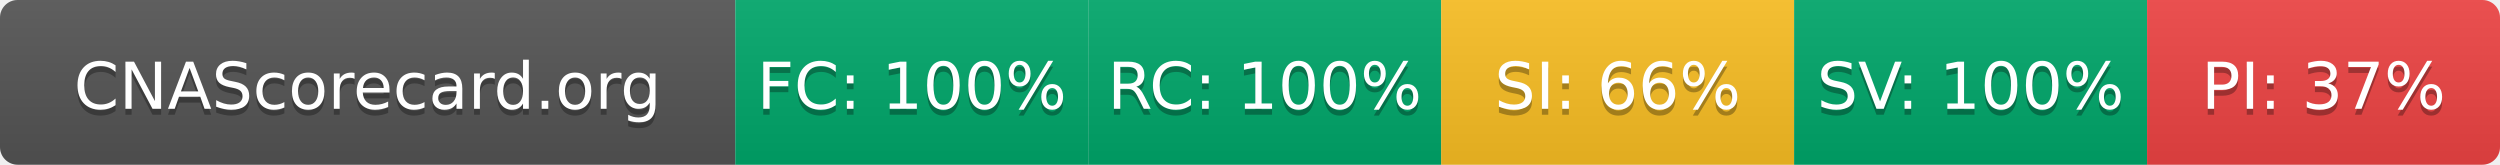
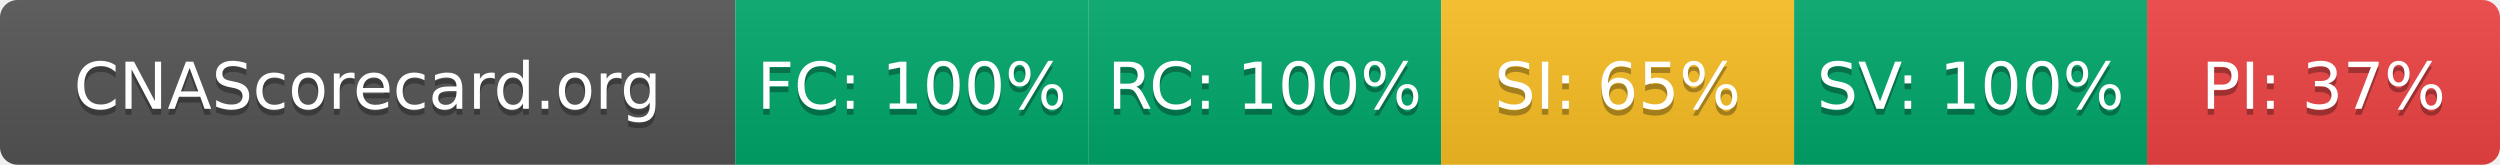
- <svg xmlns="http://www.w3.org/2000/svg" width="425" height="28" role="img" aria-label="CNAScorecard.org: FC:100% RC:100% SI:66% SV:100% PI:37%">
+ <svg xmlns="http://www.w3.org/2000/svg" width="425" height="28" role="img" aria-label="CNAScorecard.org: FC:100% RC:100% SI:65% SV:100% PI:37%">
  <linearGradient id="s" x2="0" y2="100%">
    <stop offset="0" stop-color="#bbb" stop-opacity=".1" />
    <stop offset="1" stop-opacity=".1" />
  </linearGradient>
  <clipPath id="r">
    <rect width="425" height="28" rx="3" fill="#fff" />
  </clipPath>
  <g clip-path="url(#r)">
    <rect width="125" height="28" fill="#555" />
    <rect x="125" width="60" height="28" fill="#00A86B" />
    <rect x="185" width="60" height="28" fill="#00A86B" />
    <rect x="245" width="60" height="28" fill="#FBBF24" />
    <rect x="305" width="60" height="28" fill="#00A86B" />
    <rect x="365" width="60" height="28" fill="#EF4444" />
    <rect width="425" height="28" fill="url(#s)" />
  </g>
  <g fill="#fff" text-anchor="middle" font-family="Verdana,Geneva,DejaVu Sans,sans-serif" text-rendering="geometricPrecision" font-size="110">
    <text aria-hidden="true" x="625" y="195" fill="#010101" fill-opacity=".3" transform="scale(.1)" textLength="1050">CNAScorecard.org</text>
    <text x="625" y="185" transform="scale(.1)" fill="#fff" textLength="1050">CNAScorecard.org</text>
    <text aria-hidden="true" x="1550" y="195" fill="#010101" fill-opacity=".3" transform="scale(.1)" textLength="440">FC: 100%</text>
    <text x="1550" y="185" transform="scale(.1)" fill="#fff" textLength="440">FC: 100%</text>
    <text aria-hidden="true" x="2150" y="195" fill="#010101" fill-opacity=".3" transform="scale(.1)" textLength="440">RC: 100%</text>
    <text x="2150" y="185" transform="scale(.1)" fill="#fff" textLength="440">RC: 100%</text>
-     <text aria-hidden="true" x="2750" y="195" fill="#010101" fill-opacity=".3" transform="scale(.1)" textLength="385">SI: 66%</text>
-     <text x="2750" y="185" transform="scale(.1)" fill="#fff" textLength="385">SI: 66%</text>
+     <text aria-hidden="true" x="2750" y="195" fill="#010101" fill-opacity=".3" transform="scale(.1)" textLength="385">SI: 65%</text>
+     <text x="2750" y="185" transform="scale(.1)" fill="#fff" textLength="385">SI: 65%</text>
    <text aria-hidden="true" x="3350" y="195" fill="#010101" fill-opacity=".3" transform="scale(.1)" textLength="440">SV: 100%</text>
    <text x="3350" y="185" transform="scale(.1)" fill="#fff" textLength="440">SV: 100%</text>
    <text aria-hidden="true" x="3950" y="195" fill="#010101" fill-opacity=".3" transform="scale(.1)" textLength="385">PI: 37%</text>
    <text x="3950" y="185" transform="scale(.1)" fill="#fff" textLength="385">PI: 37%</text>
  </g>
</svg>
